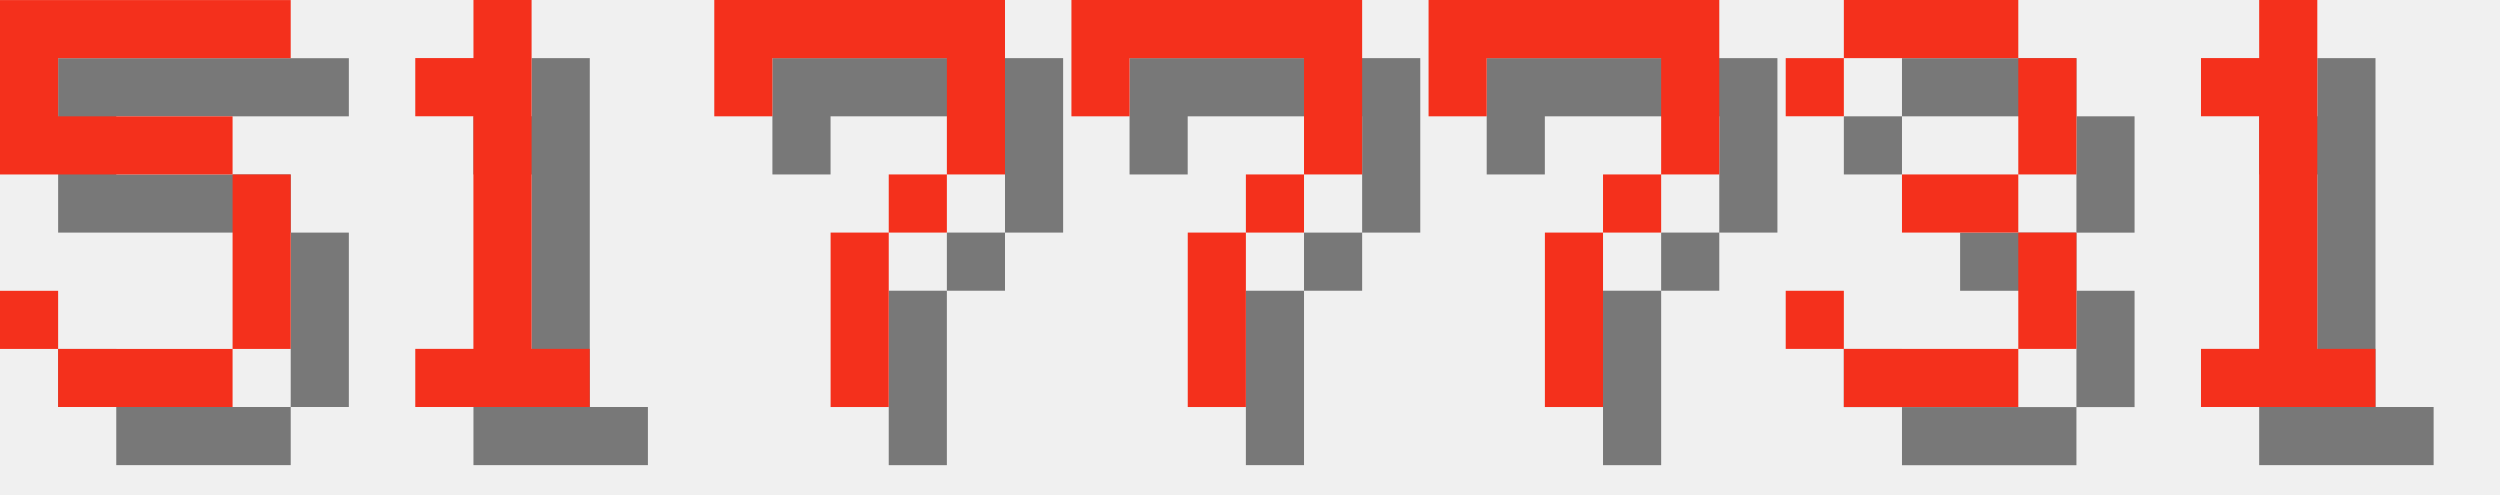
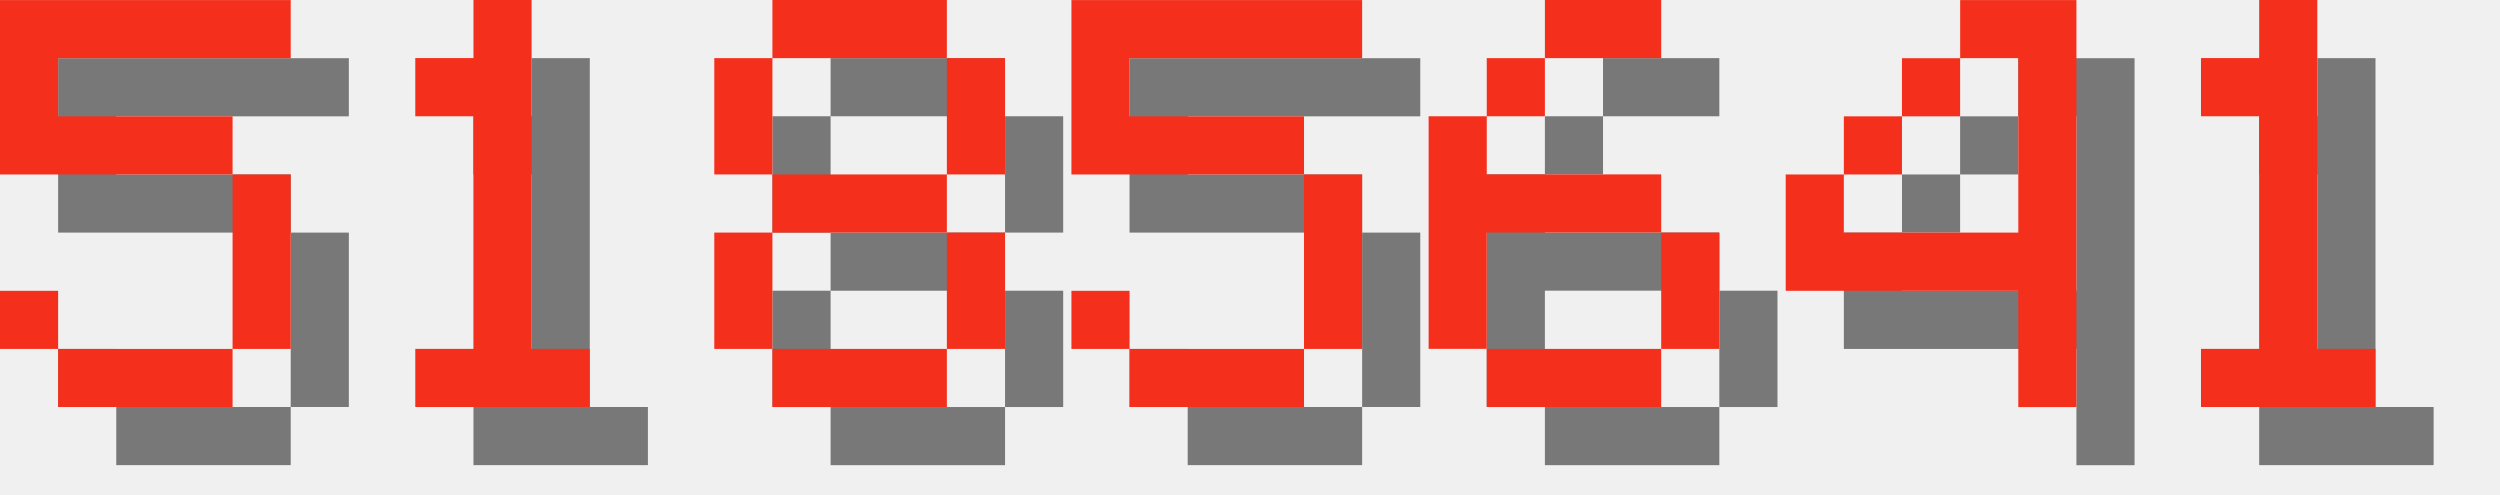
<svg xmlns="http://www.w3.org/2000/svg" version="1.1" width="182.0" height="36">
  <style>
        .text-foreground {
            fill: #F4301C;
        }
        .text-shadow {
            fill: #000000;
            fill-opacity: 0.5;
        }
    </style>
  <g class="digit" id="digit_5" transform="translate(0.0, 0), scale(4)">
    <path id="digit_5_shadow" class="text-shadow" d="m1.058 1.058v3.175h4.233v3.175h-3.175v-1.058h-1.058v1.058h1.058v1.058h3.175v-1.058h1.058v-3.175h-1.058v-1.058h-3.175v-1.058h4.233v-1.058h-5.292z" fill-opacity=".5" style="paint-order:stroke fill markers" />
    <path id="digit_5_fg" class="text-foreground" d="m0 0v3.175h4.233v3.175h-3.175v-1.058h-1.058v1.058h1.058v1.058h3.175v-1.058h1.058v-3.175h-1.058v-1.058h-3.175v-1.058h4.233v-1.058h-5.292z" fill="#fff" style="paint-order:stroke fill markers" />
  </g>
  <g class="digit" id="digit_1" transform="translate(26.0, 0), scale(4)">
    <path id="digit_1_shadow" class="text-shadow" d="m2.117 2.117v1.058h1.058v4.233h-1.058v1.058h3.175v-1.058h-1.058v-6.35h-1.058v1.058h-1.058z" fill-opacity=".5" style="paint-order:stroke fill markers" />
    <path id="digit_1_fg" class="text-foreground" d="m1.058 1.058v1.058h1.058v4.233h-1.058v1.058h3.175v-1.058h-1.058v-6.35h-1.058v1.058h-1.058z" fill="#fff" style="paint-order:stroke fill markers" />
  </g>
-   <g class="digit" id="digit_7" transform="translate(52.0, 0), scale(4)">
-     <path id="digit_7_shadow" class="text-shadow" d="m1.058 1.058 2e-6 2.117h1.058v-1.058h3.175v1.058l2e-7 1.058h-1.058v1.058h-1.058l4e-7 3.175 1.058 1e-7v-3.175h1.058v-1.058h1.058l5e-7 -1.058v-2.117z" fill-opacity=".5" style="paint-order:stroke fill markers" />
-     <path id="digit_7_fg" class="text-foreground" d="m0 0 2e-6 2.117h1.058v-1.058h3.175v1.058l2e-7 1.058h-1.058v1.058h-1.058l4e-7 3.175 1.058 1e-7v-3.175h1.058v-1.058h1.058l5e-7 -1.058v-2.117z" fill="#fff" style="paint-order:stroke fill markers" />
+   <g class="digit" id="digit_8" transform="translate(52.0, 0), scale(4)">
+     <path id="digit_8_shadow" class="text-shadow" d="m2.117 1.058v1.058h3.175v-1.058h-3.175zm3.175 1.058v2.117h1.058v-2.117h-1.058zm0 2.117h-3.175v1.058h3.175v-1.058zm0 1.058v2.117h1.058v-2.117h-1.058zm0 2.117h-3.175v1.058h3.175v-1.058zm-3.175 0v-2.117h-1.058v2.117h1.058zm0-3.175v-2.117h-1.058v2.117h1.058z" fill-opacity=".5" style="paint-order:stroke fill markers" />
+     <path id="digit_8_fg" class="text-foreground" d="m1.058 0v1.058h3.175v-1.058h-3.175zm3.175 1.058v2.117h1.058v-2.117h-1.058zm0 2.117h-3.175v1.058h3.175v-1.058zm0 1.058v2.117h1.058v-2.117h-1.058zm0 2.117h-3.175v1.058h3.175v-1.058zm-3.175 0v-2.117h-1.058v2.117h1.058zm0-3.175v-2.117h-1.058v2.117h1.058z" fill="#fff" style="paint-order:stroke fill markers" />
  </g>
-   <g class="digit" id="digit_7" transform="translate(78.0, 0), scale(4)">
-     <path id="digit_7_shadow" class="text-shadow" d="m1.058 1.058 2e-6 2.117h1.058v-1.058h3.175v1.058l2e-7 1.058h-1.058v1.058h-1.058l4e-7 3.175 1.058 1e-7v-3.175h1.058v-1.058h1.058l5e-7 -1.058v-2.117z" fill-opacity=".5" style="paint-order:stroke fill markers" />
-     <path id="digit_7_fg" class="text-foreground" d="m0 0 2e-6 2.117h1.058v-1.058h3.175v1.058l2e-7 1.058h-1.058v1.058h-1.058l4e-7 3.175 1.058 1e-7v-3.175h1.058v-1.058h1.058l5e-7 -1.058v-2.117z" fill="#fff" style="paint-order:stroke fill markers" />
+   <g class="digit" id="digit_5" transform="translate(78.0, 0), scale(4)">
+     <path id="digit_5_shadow" class="text-shadow" d="m1.058 1.058v3.175h4.233v3.175h-3.175v-1.058h-1.058v1.058h1.058v1.058h3.175v-1.058h1.058v-3.175h-1.058v-1.058h-3.175v-1.058h4.233v-1.058h-5.292z" fill-opacity=".5" style="paint-order:stroke fill markers" />
+     <path id="digit_5_fg" class="text-foreground" d="m0 0v3.175h4.233v3.175h-3.175v-1.058h-1.058v1.058h1.058v1.058h3.175v-1.058h1.058v-3.175h-1.058v-1.058h-3.175v-1.058h4.233v-1.058h-5.292z" fill="#fff" style="paint-order:stroke fill markers" />
  </g>
-   <g class="digit" id="digit_7" transform="translate(104.0, 0), scale(4)">
-     <path id="digit_7_shadow" class="text-shadow" d="m1.058 1.058 2e-6 2.117h1.058v-1.058h3.175v1.058l2e-7 1.058h-1.058v1.058h-1.058l4e-7 3.175 1.058 1e-7v-3.175h1.058v-1.058h1.058l5e-7 -1.058v-2.117z" fill-opacity=".5" style="paint-order:stroke fill markers" />
-     <path id="digit_7_fg" class="text-foreground" d="m0 0 2e-6 2.117h1.058v-1.058h3.175v1.058l2e-7 1.058h-1.058v1.058h-1.058l4e-7 3.175 1.058 1e-7v-3.175h1.058v-1.058h1.058l5e-7 -1.058v-2.117z" fill="#fff" style="paint-order:stroke fill markers" />
+   <g class="digit" id="digit_6" transform="translate(104.0, 0), scale(4)">
+     <path id="digit_6_shadow" class="text-shadow" d="m3.175 1.058v1.058h2.117v-1.058h-2.117zm0 1.058h-1.058v1.058h1.058v-1.058zm-1.058 1.058h-1.058v4.233h1.058v-2.117h3.175v-1.058h-3.175v-1.058zm3.175 2.117v2.117h1.058v-2.117h-1.058zm0 2.117h-3.175v1.058h3.175v-1.058z" fill-opacity=".5" style="paint-order:stroke fill markers" />
+     <path id="digit_6_fg" class="text-foreground" d="m2.117 0v1.058h2.117v-1.058h-2.117zm0 1.058h-1.058v1.058h1.058v-1.058zm-1.058 1.058h-1.058v4.233h1.058v-2.117h3.175v-1.058h-3.175v-1.058zm3.175 2.117v2.117h1.058v-2.117h-1.058zm0 2.117h-3.175v1.058h3.175v-1.058z" fill="#fff" style="paint-order:stroke fill markers" />
  </g>
-   <g class="digit" id="digit_3" transform="translate(130.0, 0), scale(4)">
-     <path id="digit_3_shadow" class="text-shadow" d="m1.058 2.117v1.058h1.058v-1.058h3.175v2.117h-2.117v1.058h2.117v2.117h-3.175v-1.058h-1.058v1.058h1.058v1.058h3.175v-1.058h1.058v-2.117h-1.058v-1.058h1.058v-2.117h-1.058v-1.058h-3.175v1.058h-1.058z" fill-opacity=".5" style="paint-order:stroke fill markers" />
-     <path id="digit_3_fg" class="text-foreground" d="m0 1.058v1.058h1.058v-1.058h3.175v2.117h-2.117v1.058h2.117v2.117h-3.175v-1.058h-1.058v1.058h1.058v1.058h3.175v-1.058h1.058v-2.117h-1.058v-1.058h1.058v-2.117h-1.058v-1.058h-3.175v1.058h-1.058z" fill="#fff" style="paint-order:stroke fill markers" />
+   <g class="digit" id="digit_4" transform="translate(130.0, 0), scale(4)">
+     <path id="digit_4_shadow" class="text-shadow" d="m4.233 1.058v1.058h1.058v3.175h-3.175v-1.058h-1.058v2.117h4.233v2.117h1.058v-7.408h-2.117zm-2.117 3.175h1.058v-1.058h-1.058v1.058zm1.058-1.058h1.058v-1.058h-1.058v1.058z" fill-opacity=".5" style="paint-order:stroke fill markers" />
+     <path id="digit_4_fg" class="text-foreground" d="m3.175 0v1.058h1.058v3.175h-3.175v-1.058h-1.058v2.117h4.233v2.117h1.058v-7.408h-2.117zm-2.117 3.175h1.058v-1.058h-1.058v1.058zm1.058-1.058h1.058v-1.058h-1.058v1.058z" fill="#fff" style="paint-order:stroke fill markers" />
  </g>
  <g class="digit" id="digit_1" transform="translate(156.0, 0), scale(4)">
    <path id="digit_1_shadow" class="text-shadow" d="m2.117 2.117v1.058h1.058v4.233h-1.058v1.058h3.175v-1.058h-1.058v-6.35h-1.058v1.058h-1.058z" fill-opacity=".5" style="paint-order:stroke fill markers" />
    <path id="digit_1_fg" class="text-foreground" d="m1.058 1.058v1.058h1.058v4.233h-1.058v1.058h3.175v-1.058h-1.058v-6.35h-1.058v1.058h-1.058z" fill="#fff" style="paint-order:stroke fill markers" />
  </g>
</svg>
